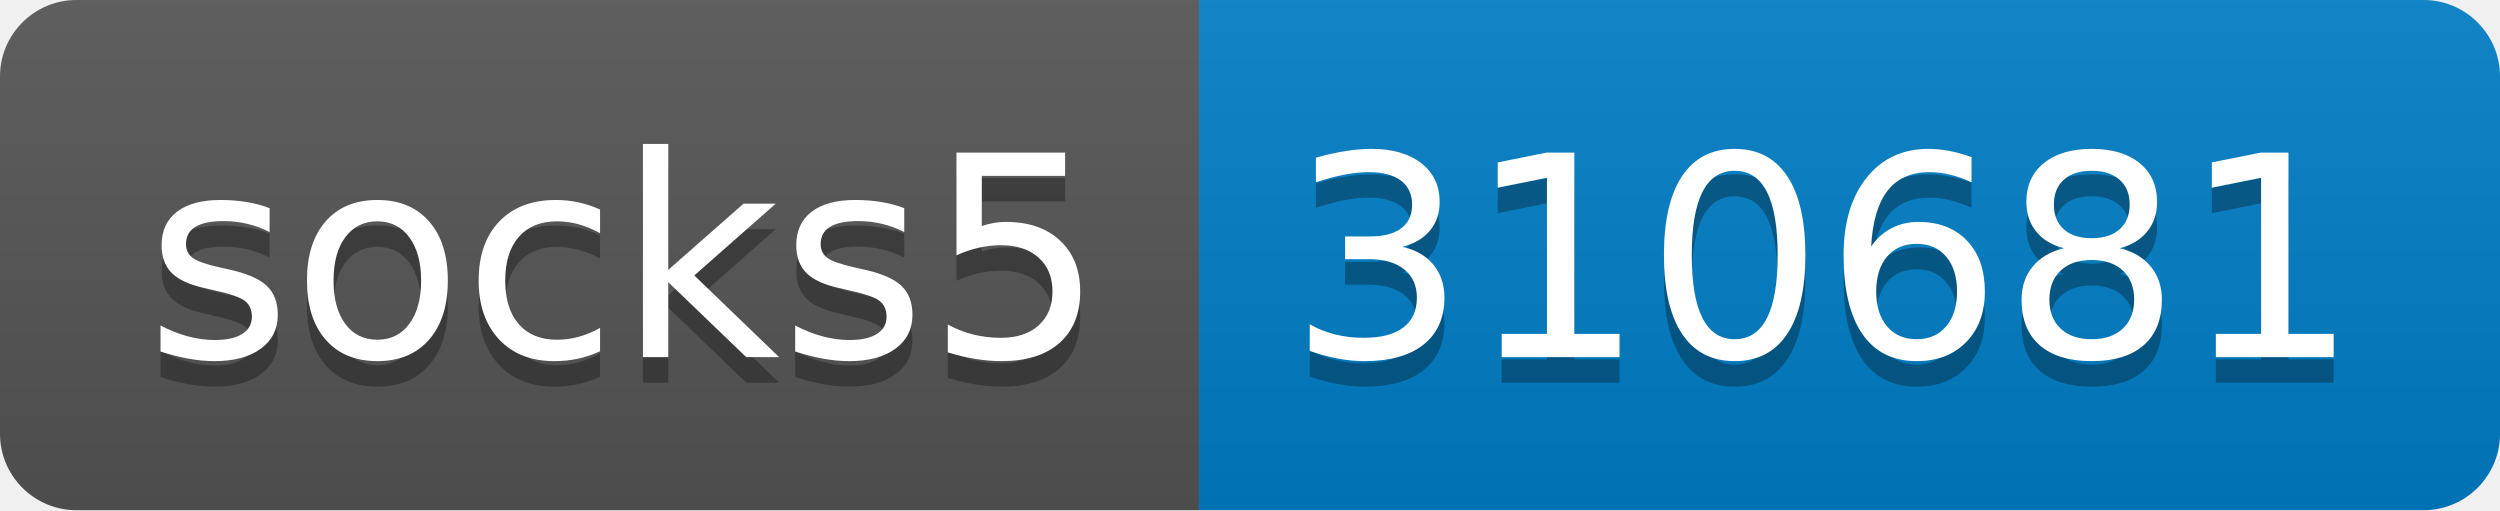
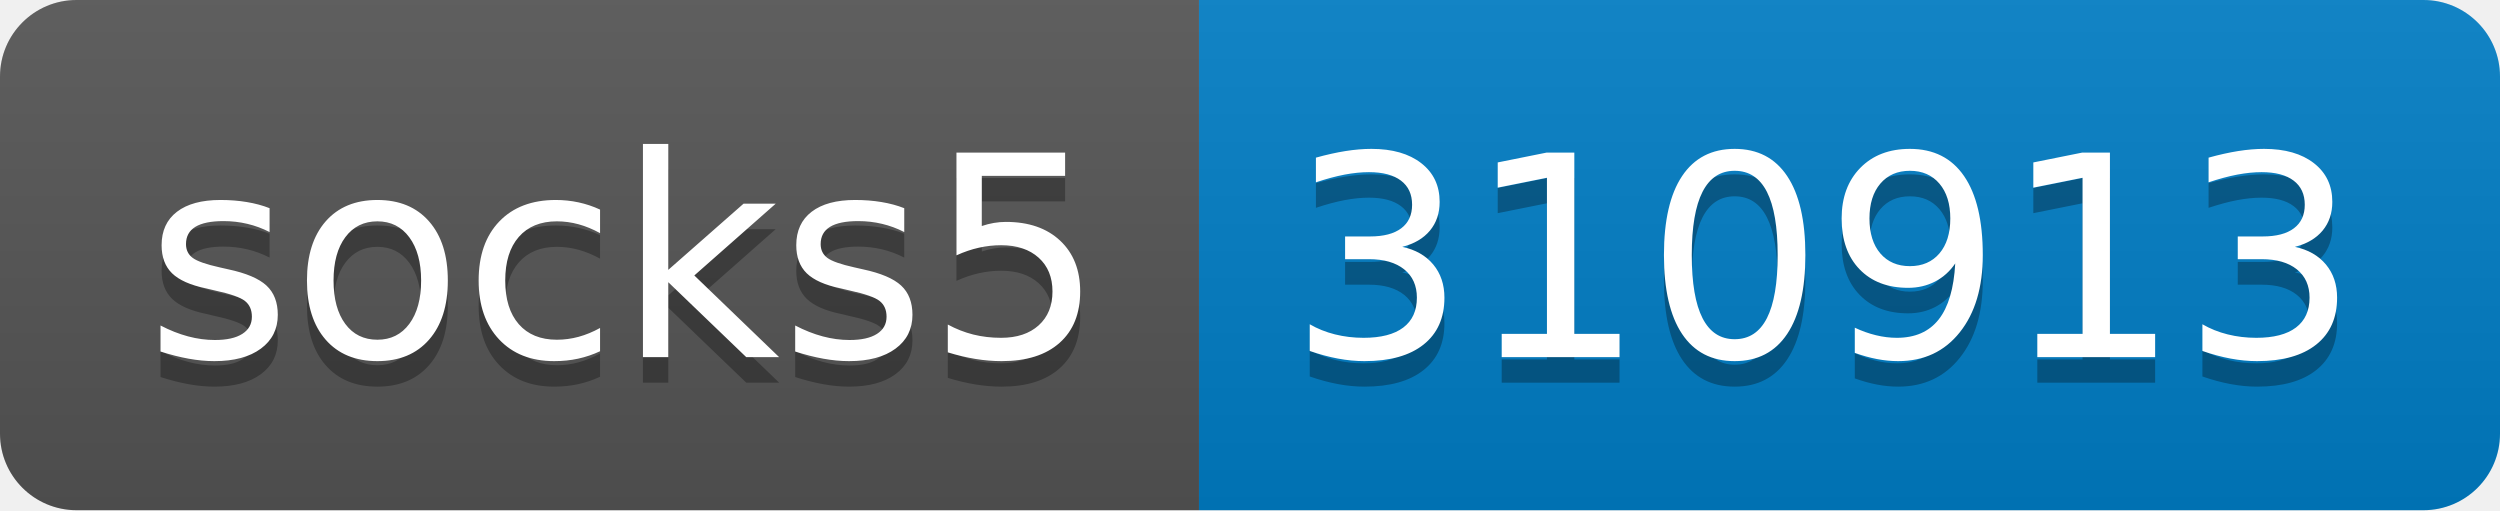
- <svg xmlns="http://www.w3.org/2000/svg" width="98" height="20" role="img" aria-label="socks5: 310681">
+ <svg xmlns="http://www.w3.org/2000/svg" width="98" height="20" role="img" aria-label="socks5: 310913">
  <linearGradient id="s" x2="0" y2="100%">
    <stop offset="0" stop-color="#bbb" stop-opacity=".1" />
    <stop offset="1" stop-opacity=".1" />
  </linearGradient>
  <clipPath id="r">
    <rect width="98" height="20" rx="3" fill="#fff" />
  </clipPath>
  <g clip-path="url(#r)">
    <rect width="47" height="20" fill="#555" />
    <rect x="47" width="51" height="20" fill="#007ec6" />
    <rect width="98" height="20" fill="url(#s)" />
  </g>
  <g fill="#fff" text-anchor="middle" font-family="Verdana,Geneva,DejaVu Sans,sans-serif" text-rendering="geometricPrecision" font-size="110">
    <text aria-hidden="true" x="245" y="150" fill="#010101" fill-opacity=".3" transform="scale(.1)" textLength="370">socks5</text>
    <text x="245" y="140" transform="scale(.1)" fill="#fff" textLength="370">socks5</text>
-     <text aria-hidden="true" x="715" y="150" fill="#010101" fill-opacity=".3" transform="scale(.1)" textLength="410">310681</text>
-     <text x="715" y="140" transform="scale(.1)" fill="#fff" textLength="410">310681</text>
+     <text aria-hidden="true" x="715" y="150" fill="#010101" fill-opacity=".3" transform="scale(.1)" textLength="410">310913</text>
+     <text x="715" y="140" transform="scale(.1)" fill="#fff" textLength="410">310913</text>
  </g>
</svg>
